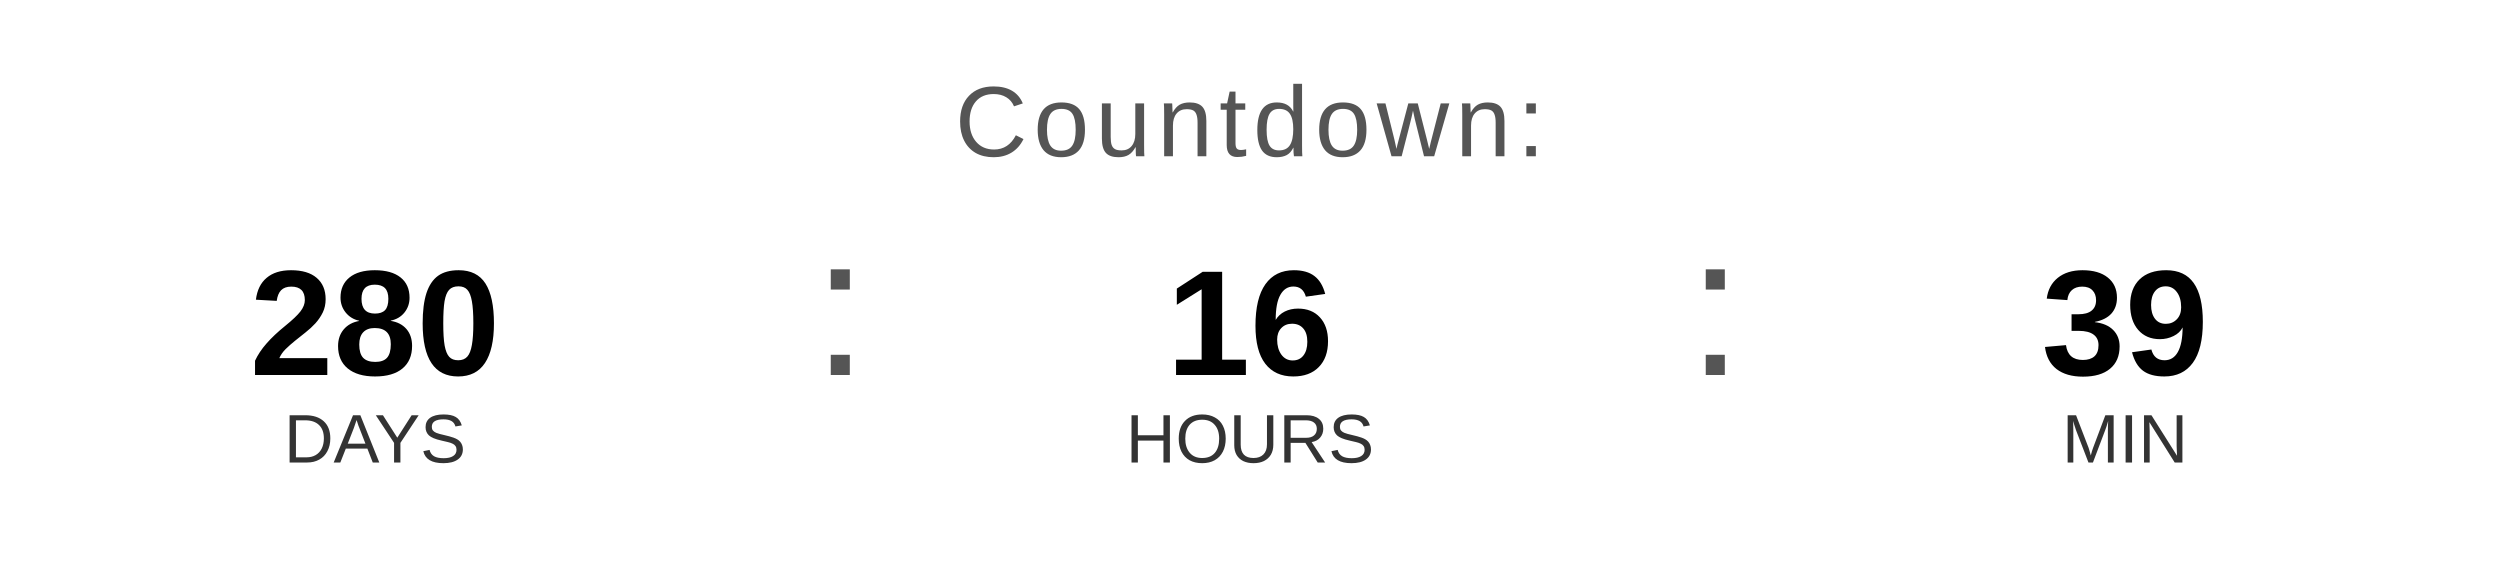
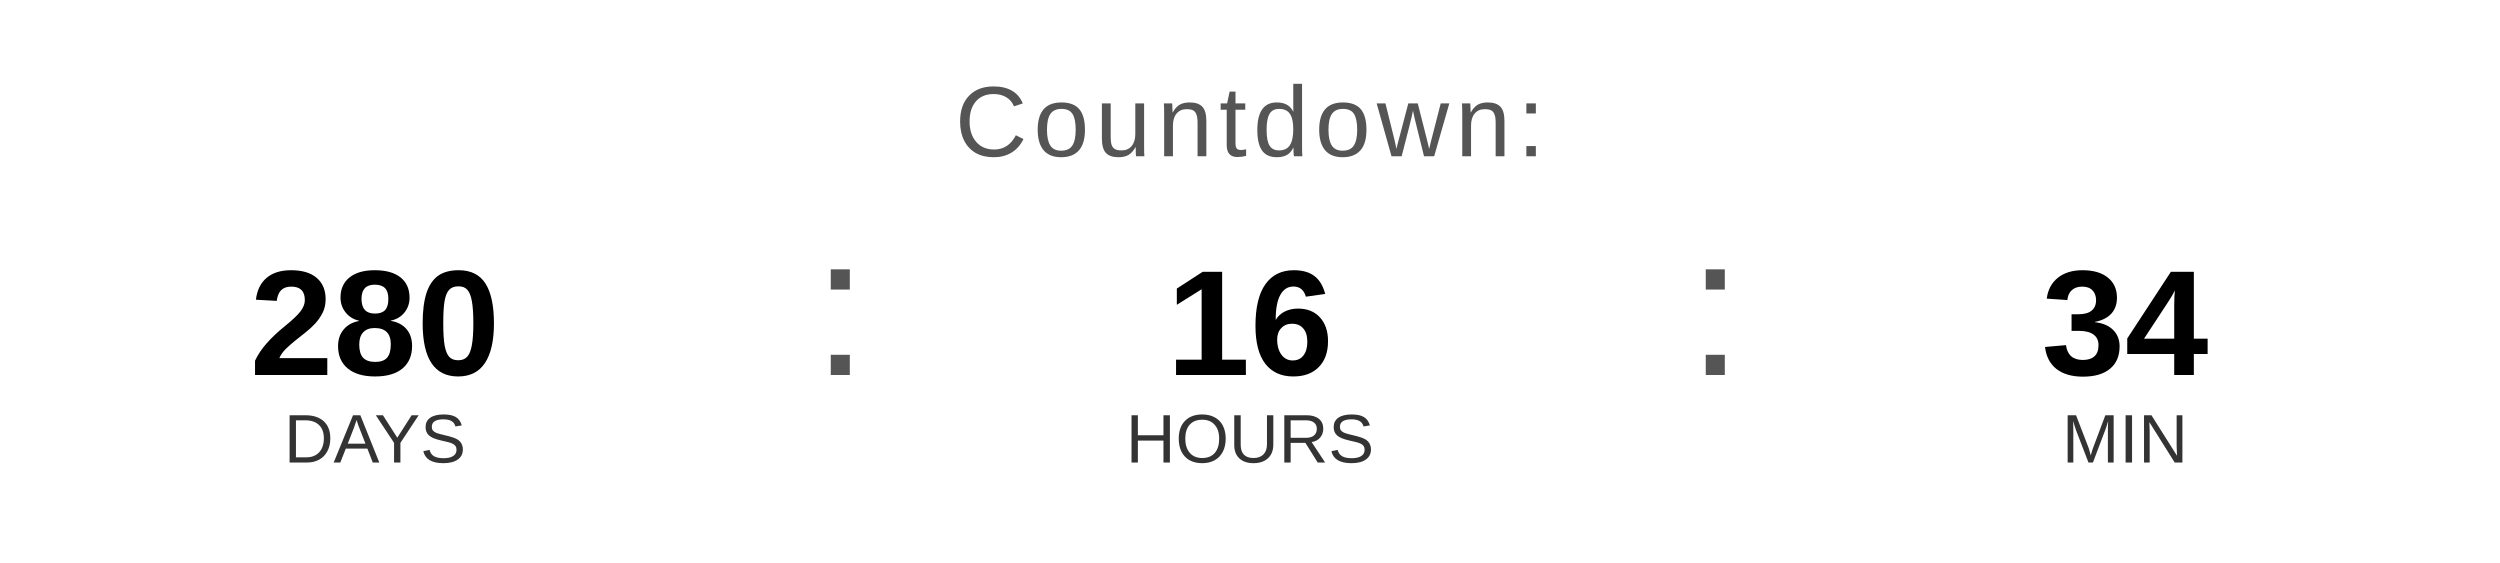
<svg xmlns="http://www.w3.org/2000/svg" width="400" height="90" viewBox="0 0 400 90">
  <text x="200" y="25" font-family="Arial, Helvetica, sans-serif" font-size="16" fill="#555555" text-anchor="middle" letter-spacing="1">
    Countdown:
  </text>
  <text x="60" y="60" font-family="Arial, Helvetica, sans-serif" font-size="24" font-weight="bold" fill="#000000" text-anchor="middle">280</text>
  <text x="60" y="74" font-family="Arial, Helvetica, sans-serif" font-size="11" fill="#333333" text-anchor="middle">DAYS</text>
  <text x="130" y="60" font-family="Arial, sans-serif" font-size="32" fill="#555555">:</text>
  <text x="200" y="60" font-family="Arial, Helvetica, sans-serif" font-size="24" font-weight="bold" fill="#000000" text-anchor="middle">16</text>
  <text x="200" y="74" font-family="Arial, Helvetica, sans-serif" font-size="11" fill="#333333" text-anchor="middle">HOURS</text>
  <text x="270" y="60" font-family="Arial, sans-serif" font-size="32" fill="#555555">:</text>
-   <text x="340" y="60" font-family="Arial, Helvetica, sans-serif" font-size="24" font-weight="bold" fill="#000000" text-anchor="middle">39</text>
+   <text x="340" y="60" font-family="Arial, Helvetica, sans-serif" font-size="24" font-weight="bold" fill="#000000" text-anchor="middle">34</text>
  <text x="340" y="74" font-family="Arial, Helvetica, sans-serif" font-size="11" fill="#333333" text-anchor="middle">MIN</text>
</svg>
